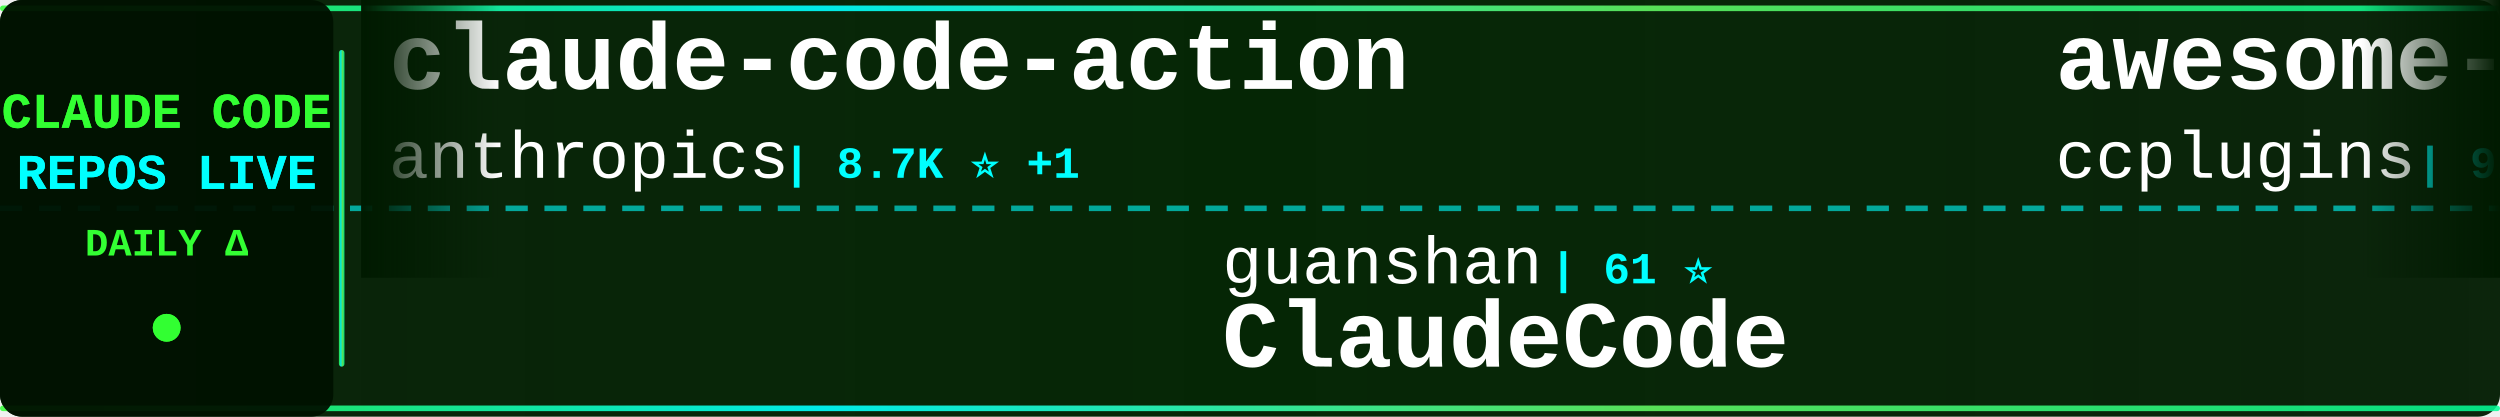
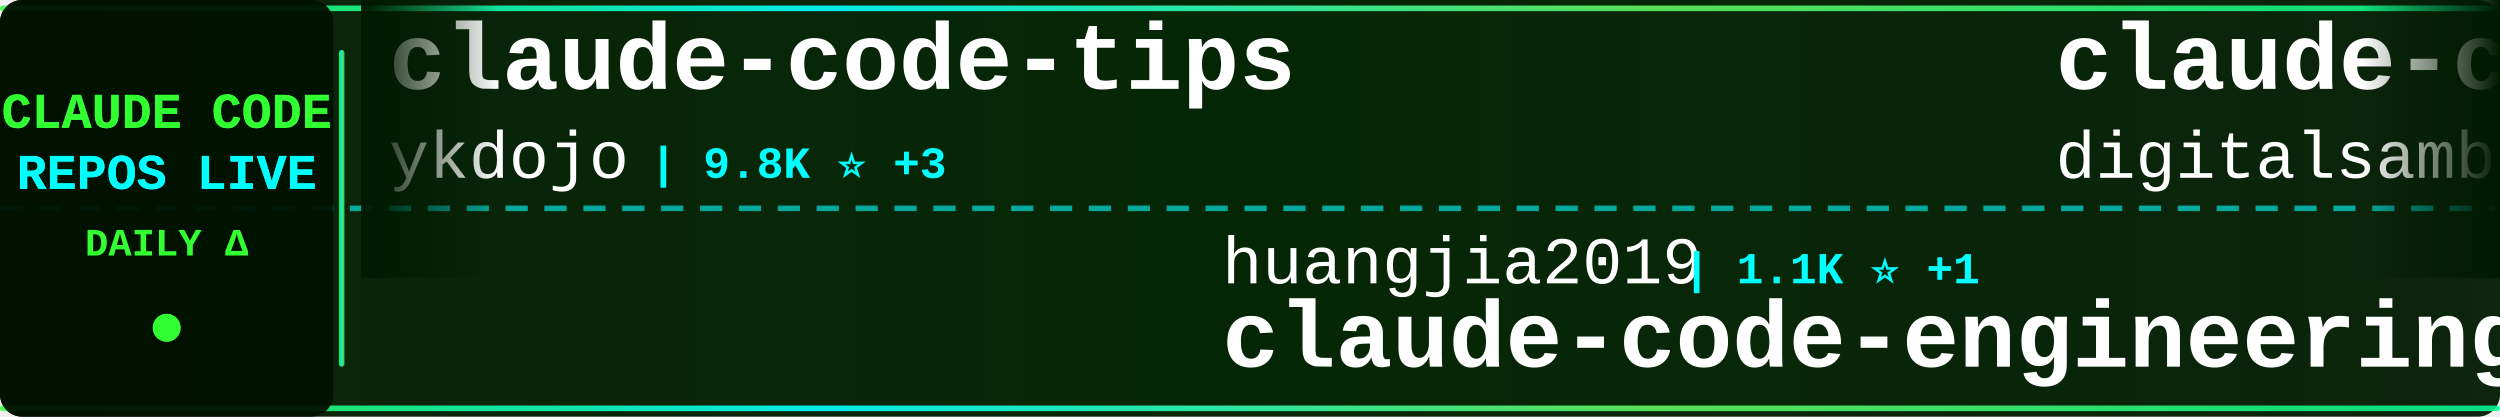
<svg xmlns="http://www.w3.org/2000/svg" width="900" height="150">
  <defs>
    <linearGradient id="tickerBg" x1="0%" y1="0%" x2="100%" y2="0%">
      <stop offset="0%" style="stop-color:#001a00;stop-opacity:0.95" />
      <stop offset="50%" style="stop-color:#002200;stop-opacity:0.98" />
      <stop offset="100%" style="stop-color:#001a00;stop-opacity:0.95" />
    </linearGradient>
    <linearGradient id="borderGrad" x1="0%" y1="0%" x2="100%" y2="0%">
      <stop offset="0%" style="stop-color:#33ff33;stop-opacity:0.85">
        <animate attributeName="stop-opacity" values="0.85;1;0.85" dur="2s" repeatCount="indefinite" />
      </stop>
      <stop offset="33%" style="stop-color:#00ffff;stop-opacity:0.9">
        <animate attributeName="stop-opacity" values="0.9;1;0.9" dur="2.2s" repeatCount="indefinite" />
      </stop>
      <stop offset="66%" style="stop-color:#66ff66;stop-opacity:0.85">
        <animate attributeName="stop-opacity" values="0.85;1;0.85" dur="1.8s" repeatCount="indefinite" />
      </stop>
      <stop offset="100%" style="stop-color:#00ff99;stop-opacity:0.85">
        <animate attributeName="stop-opacity" values="0.85;1;0.85" dur="2s" repeatCount="indefinite" />
      </stop>
    </linearGradient>
    <filter id="textGlow">
      <feGaussianBlur stdDeviation="0.1" result="coloredBlur" />
      <feMerge>
        <feMergeNode in="coloredBlur" />
        <feMergeNode in="SourceGraphic" />
      </feMerge>
    </filter>
    <filter id="metricGlow">
      <feGaussianBlur stdDeviation="0.2" result="coloredBlur" />
      <feMerge>
        <feMergeNode in="coloredBlur" />
        <feMergeNode in="SourceGraphic" />
      </feMerge>
    </filter>
    <linearGradient id="leftFade" x1="0%" y1="0%" x2="100%" y2="0%">
      <stop offset="0%" style="stop-color:#001a00;stop-opacity:1" />
      <stop offset="100%" style="stop-color:#001a00;stop-opacity:0" />
    </linearGradient>
    <linearGradient id="rightFade" x1="0%" y1="0%" x2="100%" y2="0%">
      <stop offset="0%" style="stop-color:#001a00;stop-opacity:0" />
      <stop offset="100%" style="stop-color:#001a00;stop-opacity:1" />
    </linearGradient>
  </defs>
  <rect width="900" height="150" fill="url(#tickerBg)" rx="8" />
  <rect x="0" y="2" width="900" height="2" fill="url(#borderGrad)" rx="1" />
  <rect x="0" y="146" width="900" height="2" fill="url(#borderGrad)" rx="1" />
  <line x1="0" y1="75" x2="900" y2="75" stroke="#00ffff" stroke-width="2" stroke-dasharray="8 6" opacity="0.6" />
  <rect x="0" y="0" width="120" height="150" fill="#001100" opacity="0.95" rx="8" />
  <text x="60" y="46" font-family="'Courier New', monospace" font-size="18" font-weight="bold" fill="#33ff33" text-anchor="middle" filter="url(#textGlow)">
    CLAUDE CODE
  </text>
  <text x="60" y="68" font-family="'Courier New', monospace" font-size="18" font-weight="bold" fill="#00ffff" text-anchor="middle" filter="url(#textGlow)">
    REPOS LIVE
  </text>
  <text x="60" y="92" font-family="'Courier New', monospace" font-size="14" font-weight="bold" fill="#33ff33" text-anchor="middle">
    DAILY Δ
  </text>
  <circle cx="60" cy="118" r="5" fill="#33ff33" filter="url(#metricGlow)">
    <animate attributeName="r" values="4;6;4" dur="1.5s" repeatCount="indefinite" />
    <animate attributeName="opacity" values="0.6;1;0.6" dur="1.5s" repeatCount="indefinite" />
  </circle>
  <rect x="122" y="18" width="2" height="114" fill="url(#borderGrad)" rx="1" />
  <clipPath id="tickerClip">
    <rect x="130" y="0" width="770" height="150" />
  </clipPath>
  <g clip-path="url(#tickerClip)">
    <g id="tickerItems">
      <animateTransform attributeName="transform" attributeType="XML" type="translate" from="0 0" to="-3000 0" dur="54s" repeatCount="indefinite" />
      <g transform="translate(0, 0)">
-         <text x="140" y="32" font-family="'Courier New', monospace" font-size="34" font-weight="bold" fill="#ffffff">claude-code-action</text>
-         <text x="140" y="64" font-family="'Courier New', monospace" font-size="24" font-weight="normal" fill="#ffffff" opacity="1.0">anthropics</text>
-         <text x="282" y="64" font-family="'Courier New', monospace" font-size="16" font-weight="bold" fill="#00ffff"> | 8.7K ⭐ +1</text>
+         <text x="140" y="32" font-family="'Courier New', monospace" font-size="34" font-weight="bold" fill="#ffffff">claude-code-tips</text>
+         <text x="140" y="64" font-family="'Courier New', monospace" font-size="24" font-weight="normal" fill="#ffffff" opacity="1.0">ykdojo</text>
+         <text x="234" y="64" font-family="'Courier New', monospace" font-size="16" font-weight="bold" fill="#00ffff"> | 9.8K ⭐ +3</text>
      </g>
      <g transform="translate(300, 0)">
-         <text x="140" y="102" font-family="'Courier New', monospace" font-size="24" font-weight="normal" fill="#ffffff" opacity="1.0">guanshan</text>
-         <text x="258" y="102" font-family="'Courier New', monospace" font-size="16" font-weight="bold" fill="#00ffff"> | 61 ⭐</text>
-         <text x="140" y="132" font-family="'Courier New', monospace" font-size="34" font-weight="bold" fill="#ffffff">ClaudeCode</text>
+         <text x="140" y="102" font-family="'Courier New', monospace" font-size="24" font-weight="normal" fill="#ffffff" opacity="1.0">huangjia2019</text>
+         <text x="306" y="102" font-family="'Courier New', monospace" font-size="16" font-weight="bold" fill="#00ffff"> | 1.1K ⭐ +1</text>
+         <text x="140" y="132" font-family="'Courier New', monospace" font-size="34" font-weight="bold" fill="#ffffff">claude-code-engineering</text>
      </g>
      <g transform="translate(600, 0)">
-         <text x="140" y="32" font-family="'Courier New', monospace" font-size="34" font-weight="bold" fill="#ffffff">awesome-claude-code-plug...</text>
-         <text x="140" y="64" font-family="'Courier New', monospace" font-size="24" font-weight="normal" fill="#ffffff" opacity="1.0">ccplugins</text>
-         <text x="270" y="64" font-family="'Courier New', monospace" font-size="16" font-weight="bold" fill="#00ffff"> | 921 ⭐</text>
+         <text x="140" y="32" font-family="'Courier New', monospace" font-size="34" font-weight="bold" fill="#ffffff">claude-code-video-toolki...</text>
+         <text x="140" y="64" font-family="'Courier New', monospace" font-size="24" font-weight="normal" fill="#ffffff" opacity="1.0">digitalsamba</text>
+         <text x="306" y="64" font-family="'Courier New', monospace" font-size="16" font-weight="bold" fill="#00ffff"> | 2.0K ⭐</text>
      </g>
      <g transform="translate(900, 0)">
-         <text x="140" y="102" font-family="'Courier New', monospace" font-size="24" font-weight="normal" fill="#ffffff" opacity="1.0">anthropics</text>
-         <text x="282" y="102" font-family="'Courier New', monospace" font-size="16" font-weight="bold" fill="#00ffff"> | 950 ⭐ +1</text>
-         <text x="140" y="132" font-family="'Courier New', monospace" font-size="34" font-weight="bold" fill="#ffffff">claude-code-base-action</text>
+         <text x="140" y="102" font-family="'Courier New', monospace" font-size="24" font-weight="normal" fill="#ffffff" opacity="1.0">disler</text>
+         <text x="234" y="102" font-family="'Courier New', monospace" font-size="16" font-weight="bold" fill="#00ffff"> | 3.9K ⭐</text>
+         <text x="140" y="132" font-family="'Courier New', monospace" font-size="34" font-weight="bold" fill="#ffffff">claude-code-hooks-master...</text>
      </g>
      <g transform="translate(1200, 0)">
-         <text x="140" y="32" font-family="'Courier New', monospace" font-size="34" font-weight="bold" fill="#ffffff">claude-code-router</text>
-         <text x="140" y="64" font-family="'Courier New', monospace" font-size="24" font-weight="normal" fill="#ffffff" opacity="1.0">musistudio</text>
-         <text x="282" y="64" font-family="'Courier New', monospace" font-size="16" font-weight="bold" fill="#00ffff"> | 36.8K ⭐ +1</text>
+         <text x="140" y="32" font-family="'Courier New', monospace" font-size="34" font-weight="bold" fill="#ffffff">Claude-Code-Game-Studios</text>
+         <text x="140" y="64" font-family="'Courier New', monospace" font-size="24" font-weight="normal" fill="#ffffff" opacity="1.0">Donchitos</text>
+         <text x="270" y="64" font-family="'Courier New', monospace" font-size="16" font-weight="bold" fill="#00ffff"> | 24.3K ⭐ +10</text>
      </g>
      <g transform="translate(1500, 0)">
-         <text x="140" y="102" font-family="'Courier New', monospace" font-size="24" font-weight="normal" fill="#ffffff" opacity="1.0">fuergaosi233</text>
-         <text x="306" y="102" font-family="'Courier New', monospace" font-size="16" font-weight="bold" fill="#00ffff"> | 2.8K ⭐ -2</text>
-         <text x="140" y="132" font-family="'Courier New', monospace" font-size="34" font-weight="bold" fill="#ffffff">claude-code-proxy</text>
+         <text x="140" y="102" font-family="'Courier New', monospace" font-size="24" font-weight="normal" fill="#ffffff" opacity="1.0">Yeachan-Heo</text>
+         <text x="294" y="102" font-family="'Courier New', monospace" font-size="16" font-weight="bold" fill="#00ffff"> | 38.7K ⭐ +2</text>
+         <text x="140" y="132" font-family="'Courier New', monospace" font-size="34" font-weight="bold" fill="#ffffff">oh-my-claudecode</text>
      </g>
      <g transform="translate(1800, 0)">
-         <text x="140" y="32" font-family="'Courier New', monospace" font-size="34" font-weight="bold" fill="#ffffff">my-claude-code-setup</text>
-         <text x="140" y="64" font-family="'Courier New', monospace" font-size="24" font-weight="normal" fill="#ffffff" opacity="1.0">centminmod</text>
-         <text x="282" y="64" font-family="'Courier New', monospace" font-size="16" font-weight="bold" fill="#00ffff"> | 2.6K ⭐ +1</text>
+         <text x="140" y="32" font-family="'Courier New', monospace" font-size="34" font-weight="bold" fill="#ffffff">Auto-claude-code-researc...</text>
+         <text x="140" y="64" font-family="'Courier New', monospace" font-size="24" font-weight="normal" fill="#ffffff" opacity="1.0">wanshuiyin</text>
+         <text x="282" y="64" font-family="'Courier New', monospace" font-size="16" font-weight="bold" fill="#00ffff"> | 14.9K ⭐ +1</text>
      </g>
      <g transform="translate(2100, 0)">
-         <text x="140" y="102" font-family="'Courier New', monospace" font-size="24" font-weight="normal" fill="#ffffff" opacity="1.0">ponponon</text>
-         <text x="258" y="102" font-family="'Courier New', monospace" font-size="16" font-weight="bold" fill="#00ffff"> | 2.3K ⭐</text>
-         <text x="140" y="132" font-family="'Courier New', monospace" font-size="34" font-weight="bold" fill="#ffffff">claude_code_src</text>
+         <text x="140" y="102" font-family="'Courier New', monospace" font-size="24" font-weight="normal" fill="#ffffff" opacity="1.0">zebbern</text>
+         <text x="246" y="102" font-family="'Courier New', monospace" font-size="16" font-weight="bold" fill="#00ffff"> | 4.6K ⭐ +1</text>
+         <text x="140" y="132" font-family="'Courier New', monospace" font-size="34" font-weight="bold" fill="#ffffff">claude-code-guide</text>
      </g>
      <g transform="translate(2400, 0)">
-         <text x="140" y="32" font-family="'Courier New', monospace" font-size="34" font-weight="bold" fill="#ffffff">claude-code-source-build</text>
-         <text x="140" y="64" font-family="'Courier New', monospace" font-size="24" font-weight="normal" fill="#ffffff" opacity="1.0">andrew-kramer-inno</text>
-         <text x="378" y="64" font-family="'Courier New', monospace" font-size="16" font-weight="bold" fill="#00ffff"> | 594 ⭐</text>
+         <text x="140" y="32" font-family="'Courier New', monospace" font-size="34" font-weight="bold" fill="#ffffff">claude-code-source</text>
+         <text x="140" y="64" font-family="'Courier New', monospace" font-size="24" font-weight="normal" fill="#ffffff" opacity="1.0">hangsman</text>
+         <text x="258" y="64" font-family="'Courier New', monospace" font-size="16" font-weight="bold" fill="#00ffff"> | 790 ⭐</text>
      </g>
      <g transform="translate(2700, 0)">
-         <text x="140" y="102" font-family="'Courier New', monospace" font-size="24" font-weight="normal" fill="#ffffff" opacity="1.0">kodu-ai</text>
-         <text x="246" y="102" font-family="'Courier New', monospace" font-size="16" font-weight="bold" fill="#00ffff"> | 5.2K ⭐</text>
-         <text x="140" y="132" font-family="'Courier New', monospace" font-size="34" font-weight="bold" fill="#ffffff">claude-coder</text>
+         <text x="140" y="102" font-family="'Courier New', monospace" font-size="24" font-weight="normal" fill="#ffffff" opacity="1.0">ChinaSiro</text>
+         <text x="270" y="102" font-family="'Courier New', monospace" font-size="16" font-weight="bold" fill="#00ffff"> | 9.6K ⭐</text>
+         <text x="140" y="132" font-family="'Courier New', monospace" font-size="34" font-weight="bold" fill="#ffffff">claude-code-sourcemap</text>
      </g>
      <g transform="translate(3000, 0)">
-         <text x="140" y="32" font-family="'Courier New', monospace" font-size="34" font-weight="bold" fill="#ffffff">claude-code-action</text>
-         <text x="140" y="64" font-family="'Courier New', monospace" font-size="24" font-weight="normal" fill="#ffffff" opacity="1.0">anthropics</text>
-         <text x="282" y="64" font-family="'Courier New', monospace" font-size="16" font-weight="bold" fill="#00ffff"> | 8.7K ⭐ +1</text>
+         <text x="140" y="32" font-family="'Courier New', monospace" font-size="34" font-weight="bold" fill="#ffffff">claude-code-tips</text>
+         <text x="140" y="64" font-family="'Courier New', monospace" font-size="24" font-weight="normal" fill="#ffffff" opacity="1.0">ykdojo</text>
+         <text x="234" y="64" font-family="'Courier New', monospace" font-size="16" font-weight="bold" fill="#00ffff"> | 9.8K ⭐ +3</text>
      </g>
      <g transform="translate(3300, 0)">
-         <text x="140" y="102" font-family="'Courier New', monospace" font-size="24" font-weight="normal" fill="#ffffff" opacity="1.0">guanshan</text>
-         <text x="258" y="102" font-family="'Courier New', monospace" font-size="16" font-weight="bold" fill="#00ffff"> | 61 ⭐</text>
-         <text x="140" y="132" font-family="'Courier New', monospace" font-size="34" font-weight="bold" fill="#ffffff">ClaudeCode</text>
+         <text x="140" y="102" font-family="'Courier New', monospace" font-size="24" font-weight="normal" fill="#ffffff" opacity="1.0">huangjia2019</text>
+         <text x="306" y="102" font-family="'Courier New', monospace" font-size="16" font-weight="bold" fill="#00ffff"> | 1.1K ⭐ +1</text>
+         <text x="140" y="132" font-family="'Courier New', monospace" font-size="34" font-weight="bold" fill="#ffffff">claude-code-engineering</text>
      </g>
      <g transform="translate(3600, 0)">
-         <text x="140" y="32" font-family="'Courier New', monospace" font-size="34" font-weight="bold" fill="#ffffff">awesome-claude-code-plug...</text>
-         <text x="140" y="64" font-family="'Courier New', monospace" font-size="24" font-weight="normal" fill="#ffffff" opacity="1.0">ccplugins</text>
-         <text x="270" y="64" font-family="'Courier New', monospace" font-size="16" font-weight="bold" fill="#00ffff"> | 921 ⭐</text>
+         <text x="140" y="32" font-family="'Courier New', monospace" font-size="34" font-weight="bold" fill="#ffffff">claude-code-video-toolki...</text>
+         <text x="140" y="64" font-family="'Courier New', monospace" font-size="24" font-weight="normal" fill="#ffffff" opacity="1.0">digitalsamba</text>
+         <text x="306" y="64" font-family="'Courier New', monospace" font-size="16" font-weight="bold" fill="#00ffff"> | 2.0K ⭐</text>
      </g>
      <g transform="translate(3900, 0)">
-         <text x="140" y="102" font-family="'Courier New', monospace" font-size="24" font-weight="normal" fill="#ffffff" opacity="1.0">anthropics</text>
-         <text x="282" y="102" font-family="'Courier New', monospace" font-size="16" font-weight="bold" fill="#00ffff"> | 950 ⭐ +1</text>
-         <text x="140" y="132" font-family="'Courier New', monospace" font-size="34" font-weight="bold" fill="#ffffff">claude-code-base-action</text>
+         <text x="140" y="102" font-family="'Courier New', monospace" font-size="24" font-weight="normal" fill="#ffffff" opacity="1.0">disler</text>
+         <text x="234" y="102" font-family="'Courier New', monospace" font-size="16" font-weight="bold" fill="#00ffff"> | 3.9K ⭐</text>
+         <text x="140" y="132" font-family="'Courier New', monospace" font-size="34" font-weight="bold" fill="#ffffff">claude-code-hooks-master...</text>
      </g>
    </g>
  </g>
  <rect x="130" y="0" width="50" height="100" fill="url(#leftFade)" />
  <rect x="850" y="0" width="50" height="100" fill="url(#rightFade)" />
</svg>
